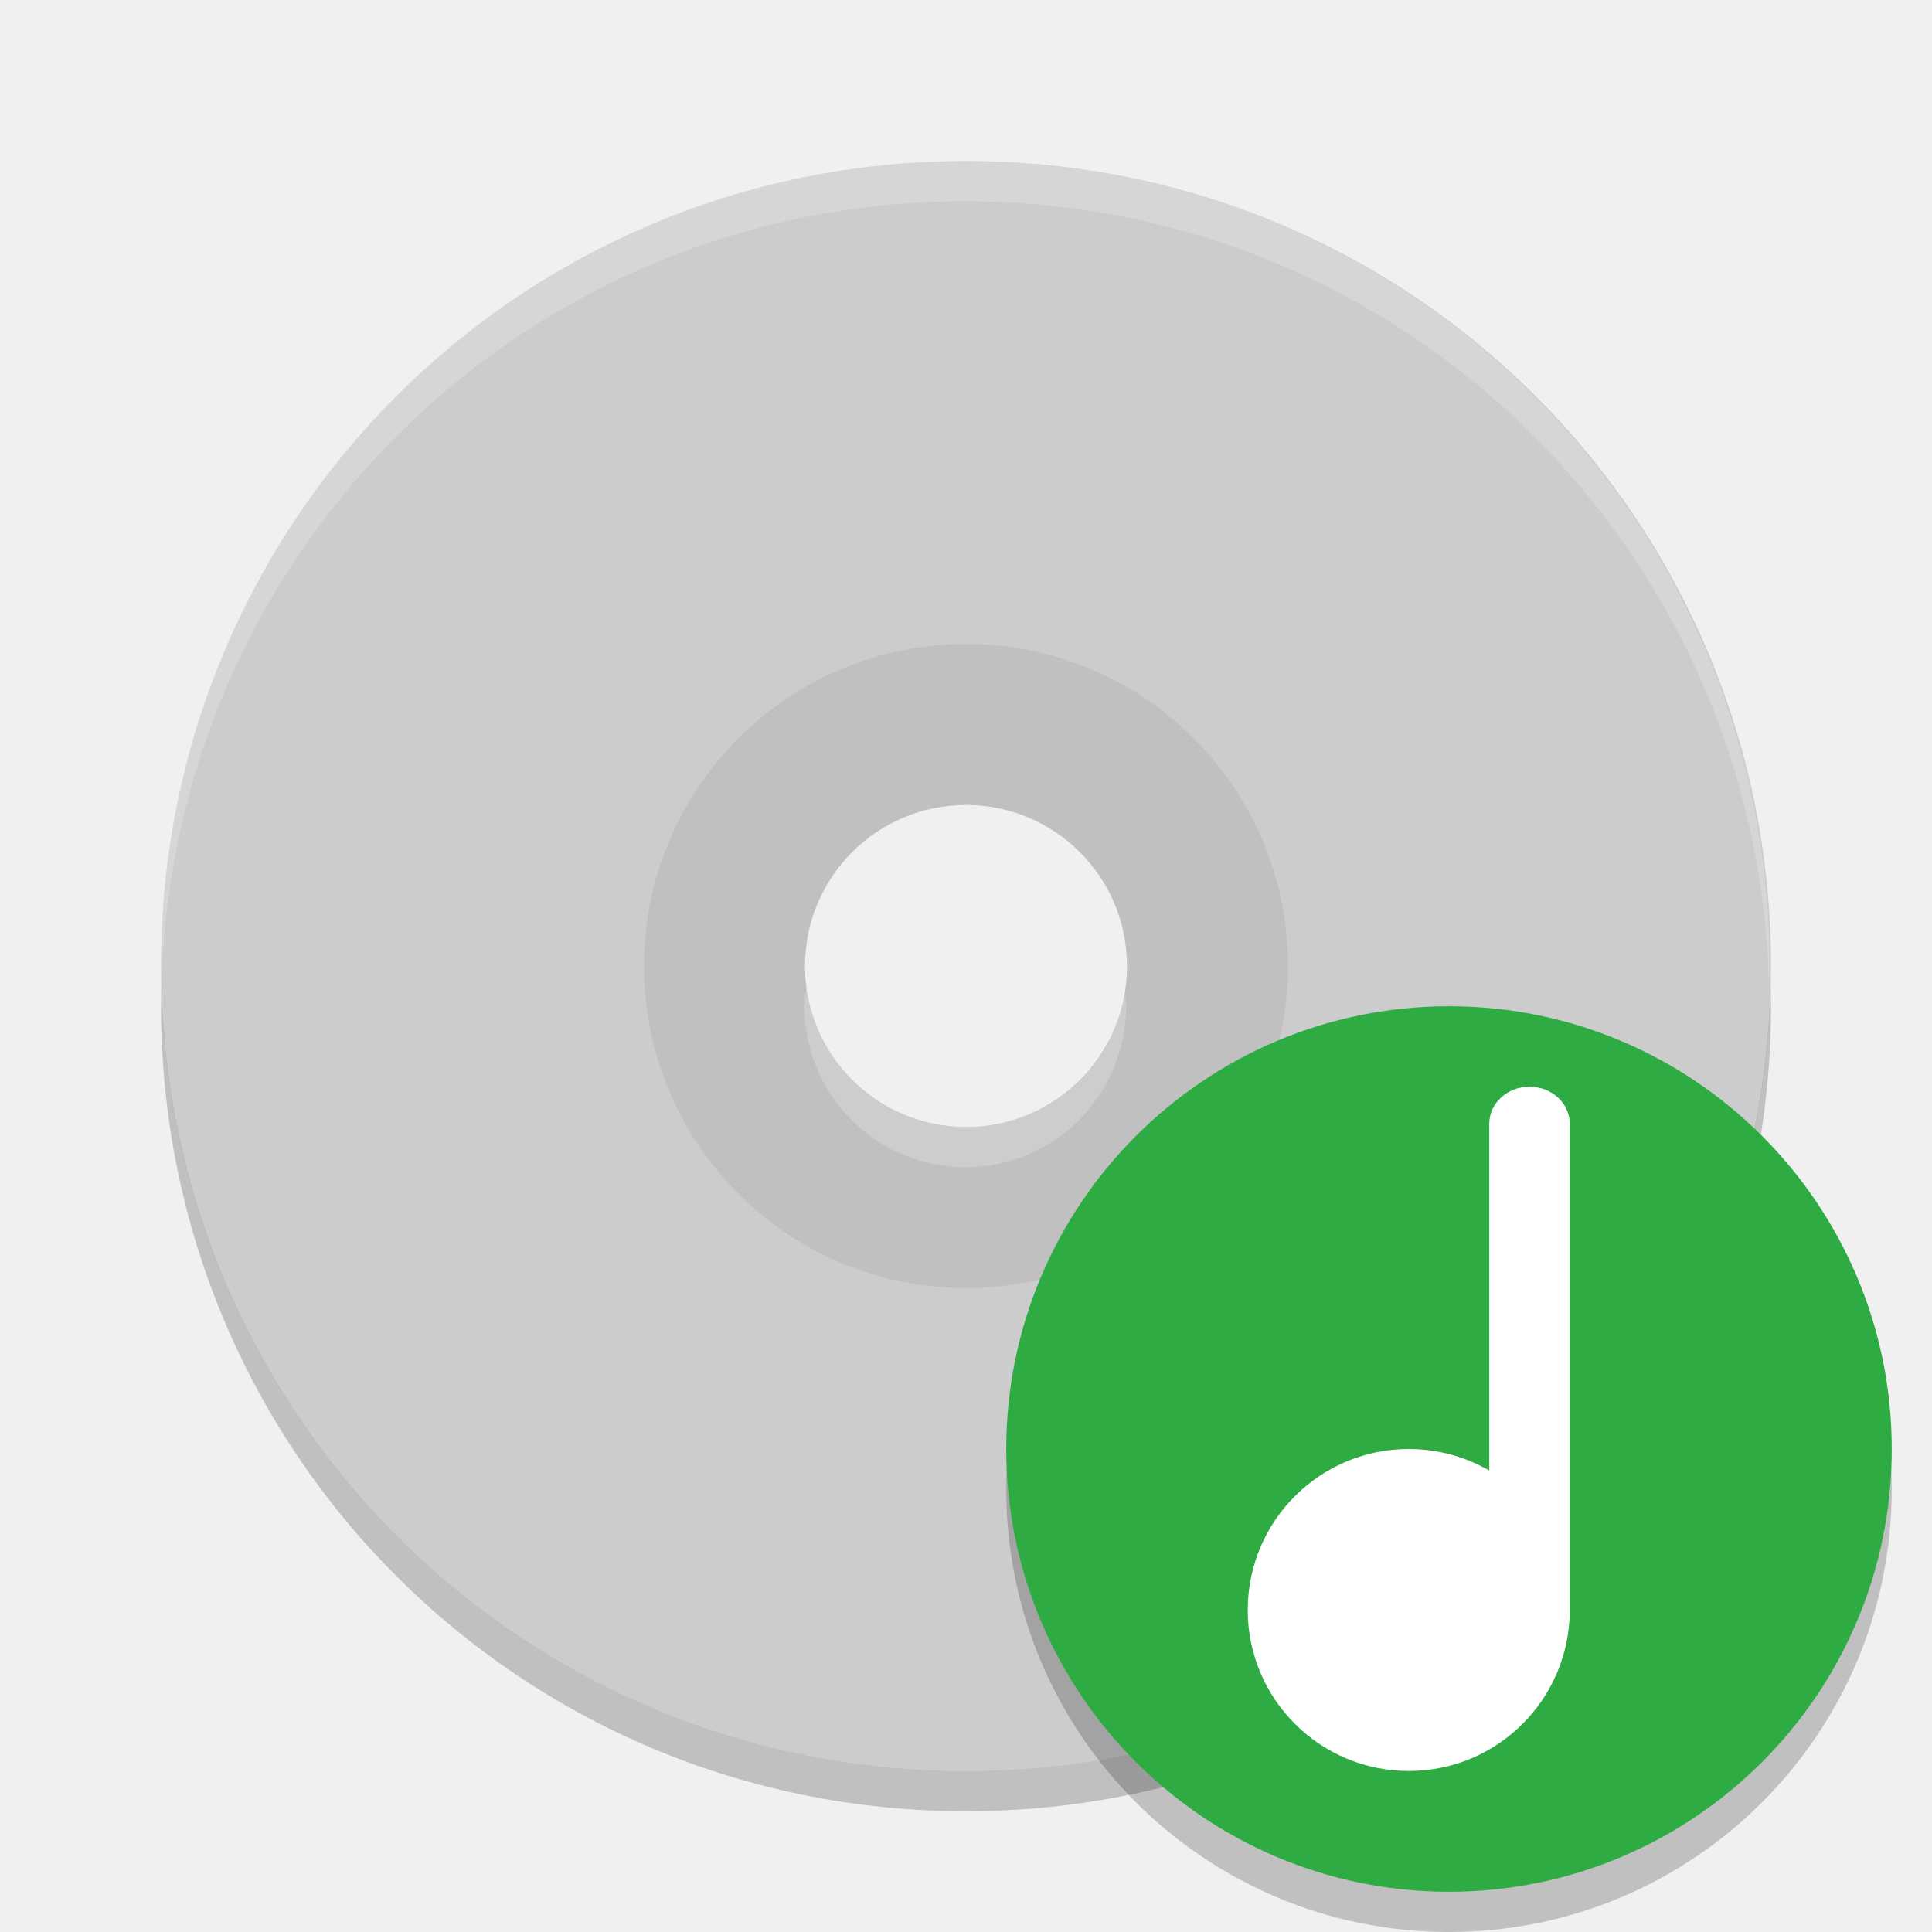
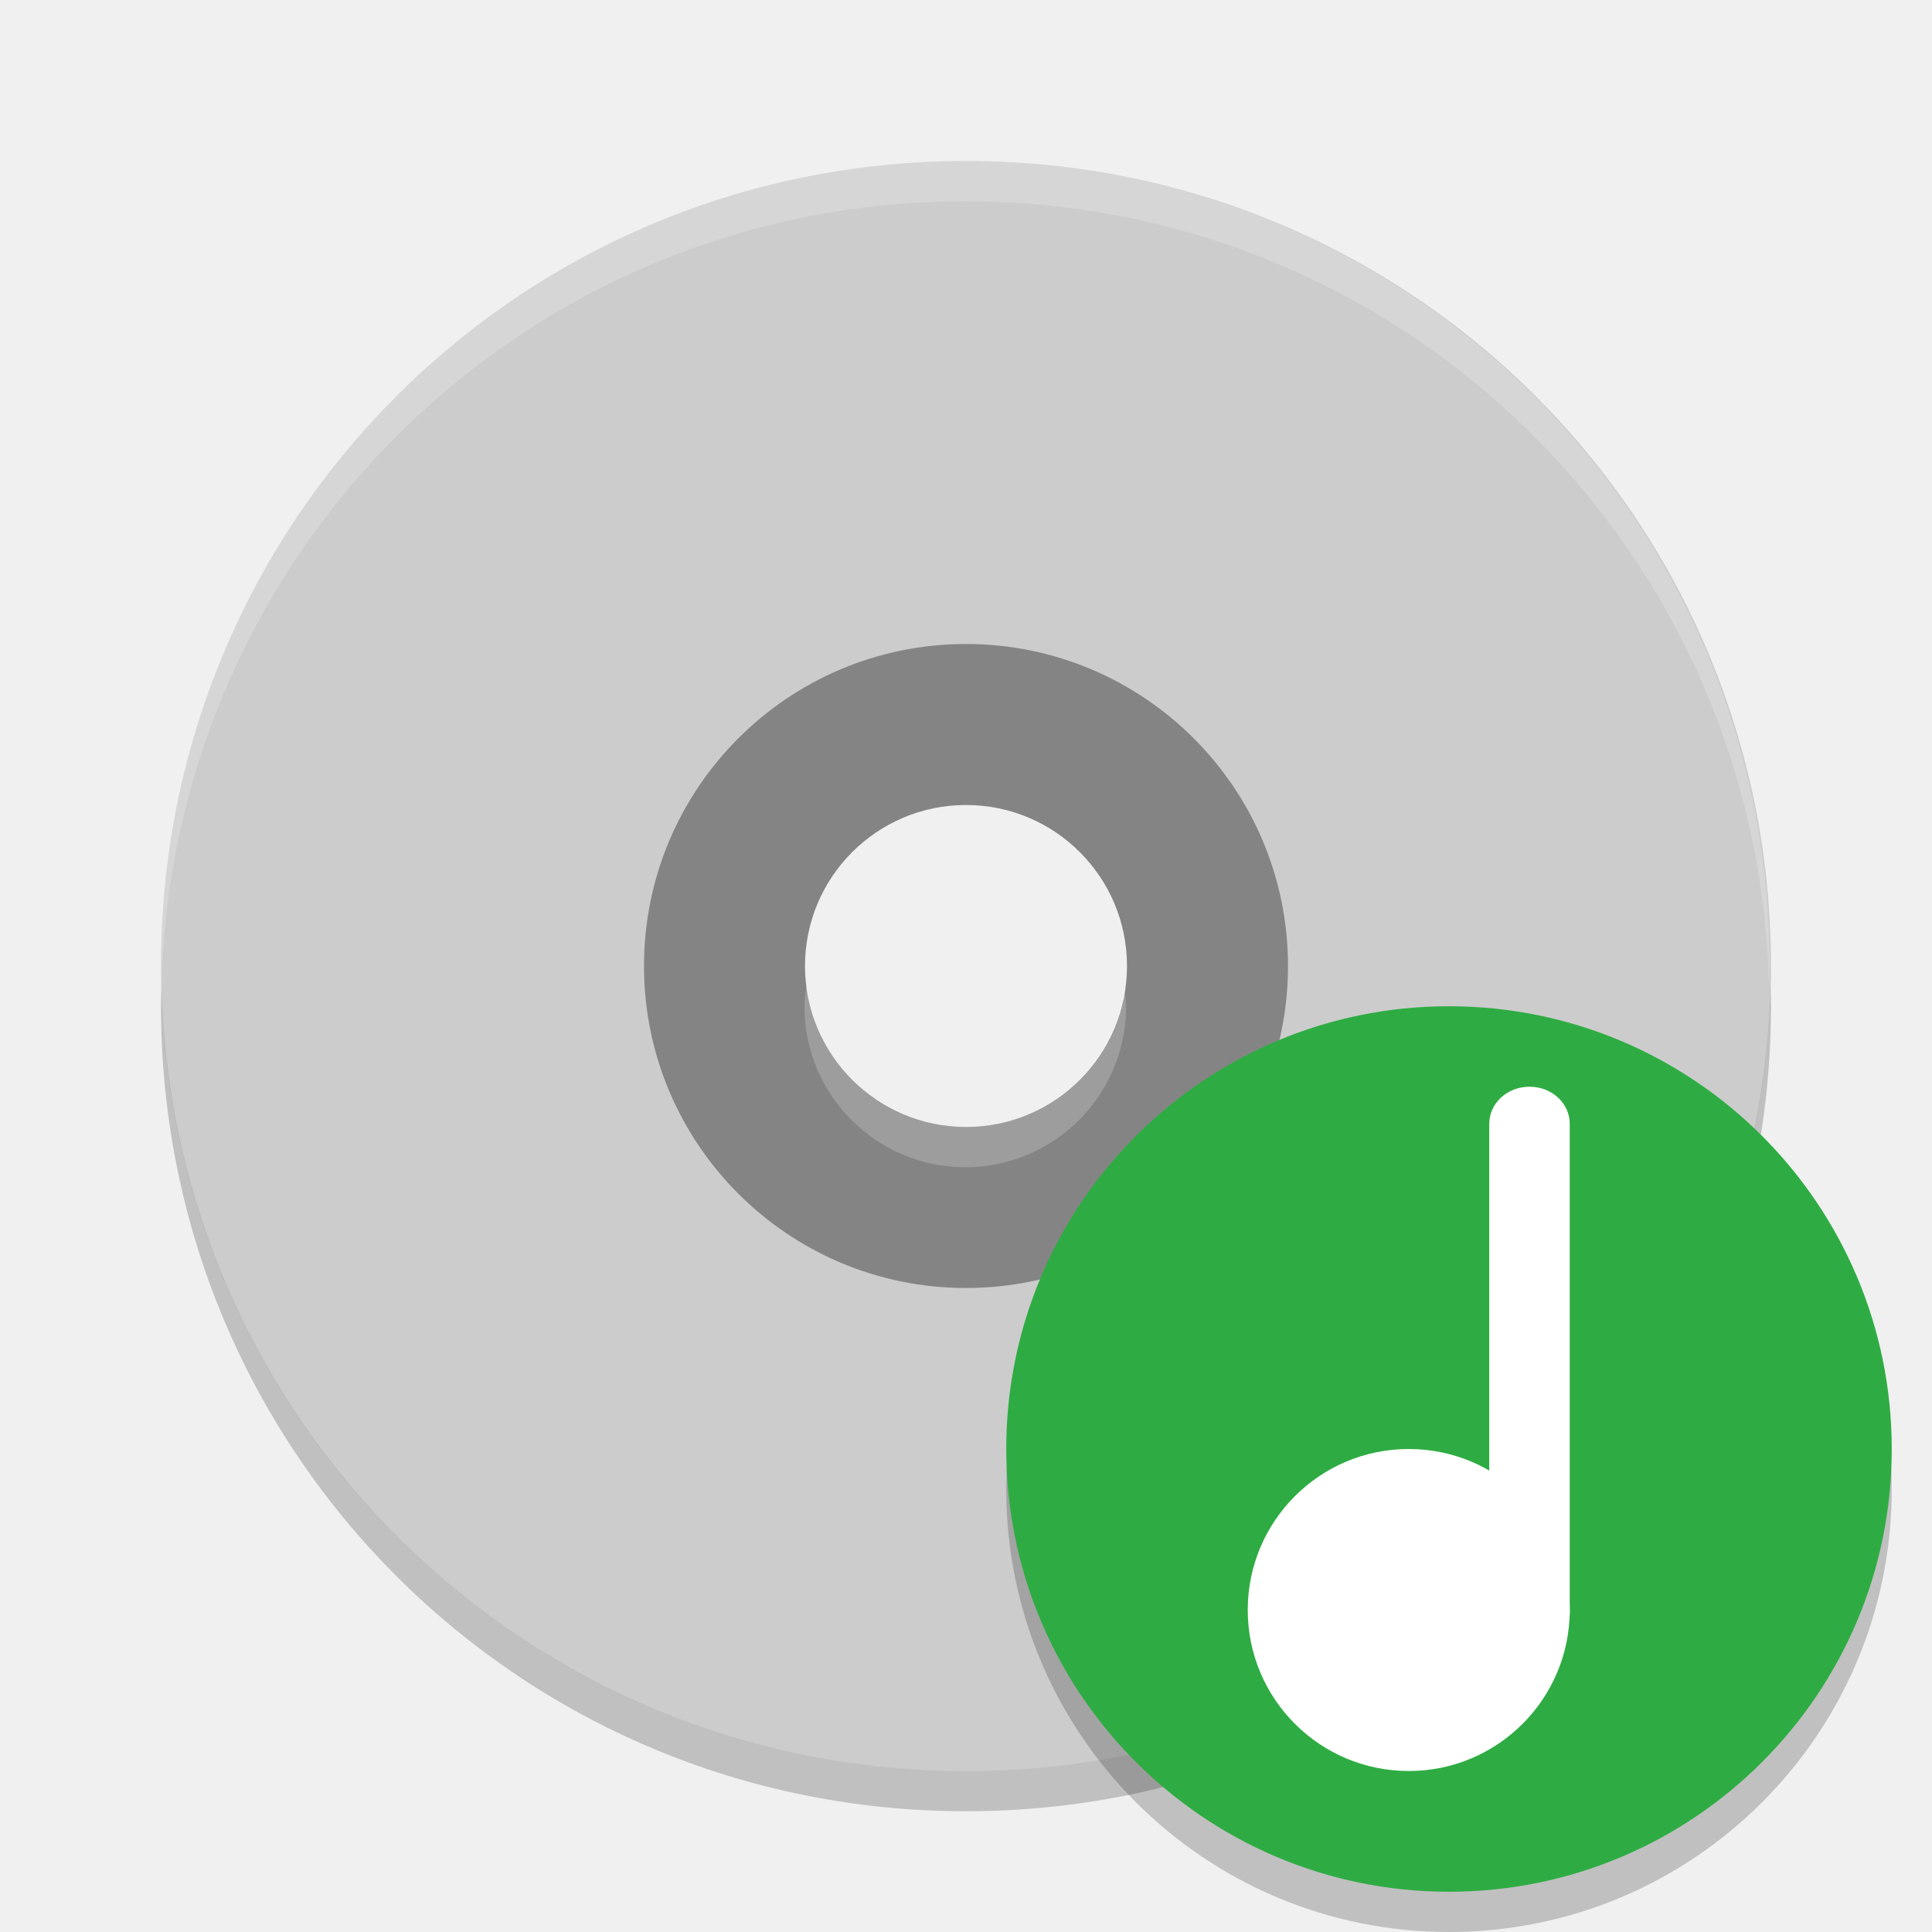
<svg xmlns="http://www.w3.org/2000/svg" height="48" width="48" version="1">
-   <path opacity=".2" d="m24 14a10 10 0 0 0 -10 10 10 10 0 0 0 10 10 10 10 0 0 0 10 -10 10 10 0 0 0 -10 -10zm0 6c2.209 0 4 1.791 4 4s-1.791 4-4 4-4-1.791-4-4c0-2.209 1.791-4 4-4z" />
+   <path d="m24 14a10 10 0 0 0 -10 10 10 10 0 0 0 10 10 10 10 0 0 0 10 -10 10 10 0 0 0 -10 -10zm0 6c2.209 0 4 1.791 4 4s-1.791 4-4 4-4-1.791-4-4c0-2.209 1.791-4 4-4z" fill="#848484" />
  <path d="m24 4c-11.08 0-20 8.92-20 20s8.92 20 20 20 20-8.92 20-20-8.92-20-20-20zm0 12a8 8 0 0 1 8 8 8 8 0 0 1 -8 8 8 8 0 0 1 -8 -8 8 8 0 0 1 8 -8z" fill="#ccc" />
  <path opacity=".2" d="m23.981 4c11.07 0 19.982 8.92 19.982 20 0 0.168-0.008 0.333-0.012 0.5-0.264-10.846-9.068-19.5-19.97-19.5s-19.706 8.654-19.97 19.5c-0.003-0.167-0.011-0.332-0.011-0.5 0-11.08 8.912-20 19.982-20zm3.946 20.5c0.021 0.166 0.051 0.329 0.051 0.5 0 2.209-1.789 4-3.996 4s-3.996-1.791-3.996-4c0-0.171 0.03-0.334 0.051-0.5 0.248 1.971 1.909 3.5 3.946 3.5s3.697-1.529 3.946-3.5z" fill="#fff" />
  <path opacity=".2" d="m4.012 24.5c-0.004 0.167-0.012 0.332-0.012 0.5 0 11.08 8.92 20 20 20s20-8.92 20-20c0-0.168-0.008-0.333-0.012-0.5-0.264 10.846-9.076 19.5-19.988 19.5s-19.724-8.654-19.988-19.5z" />
  <circle opacity=".2" style="enable-background:new" cx="36" cy="37" r="11" />
  <circle style="enable-background:new" cx="36" cy="36" r="11" fill="#2eac43" />
  <g transform="translate(3,3)" fill="#fff">
    <circle cy="37" cx="32" r="4" />
    <rect rx=".993" ry=".922" height="14" width="2" y="24" x="34" />
  </g>
</svg>
